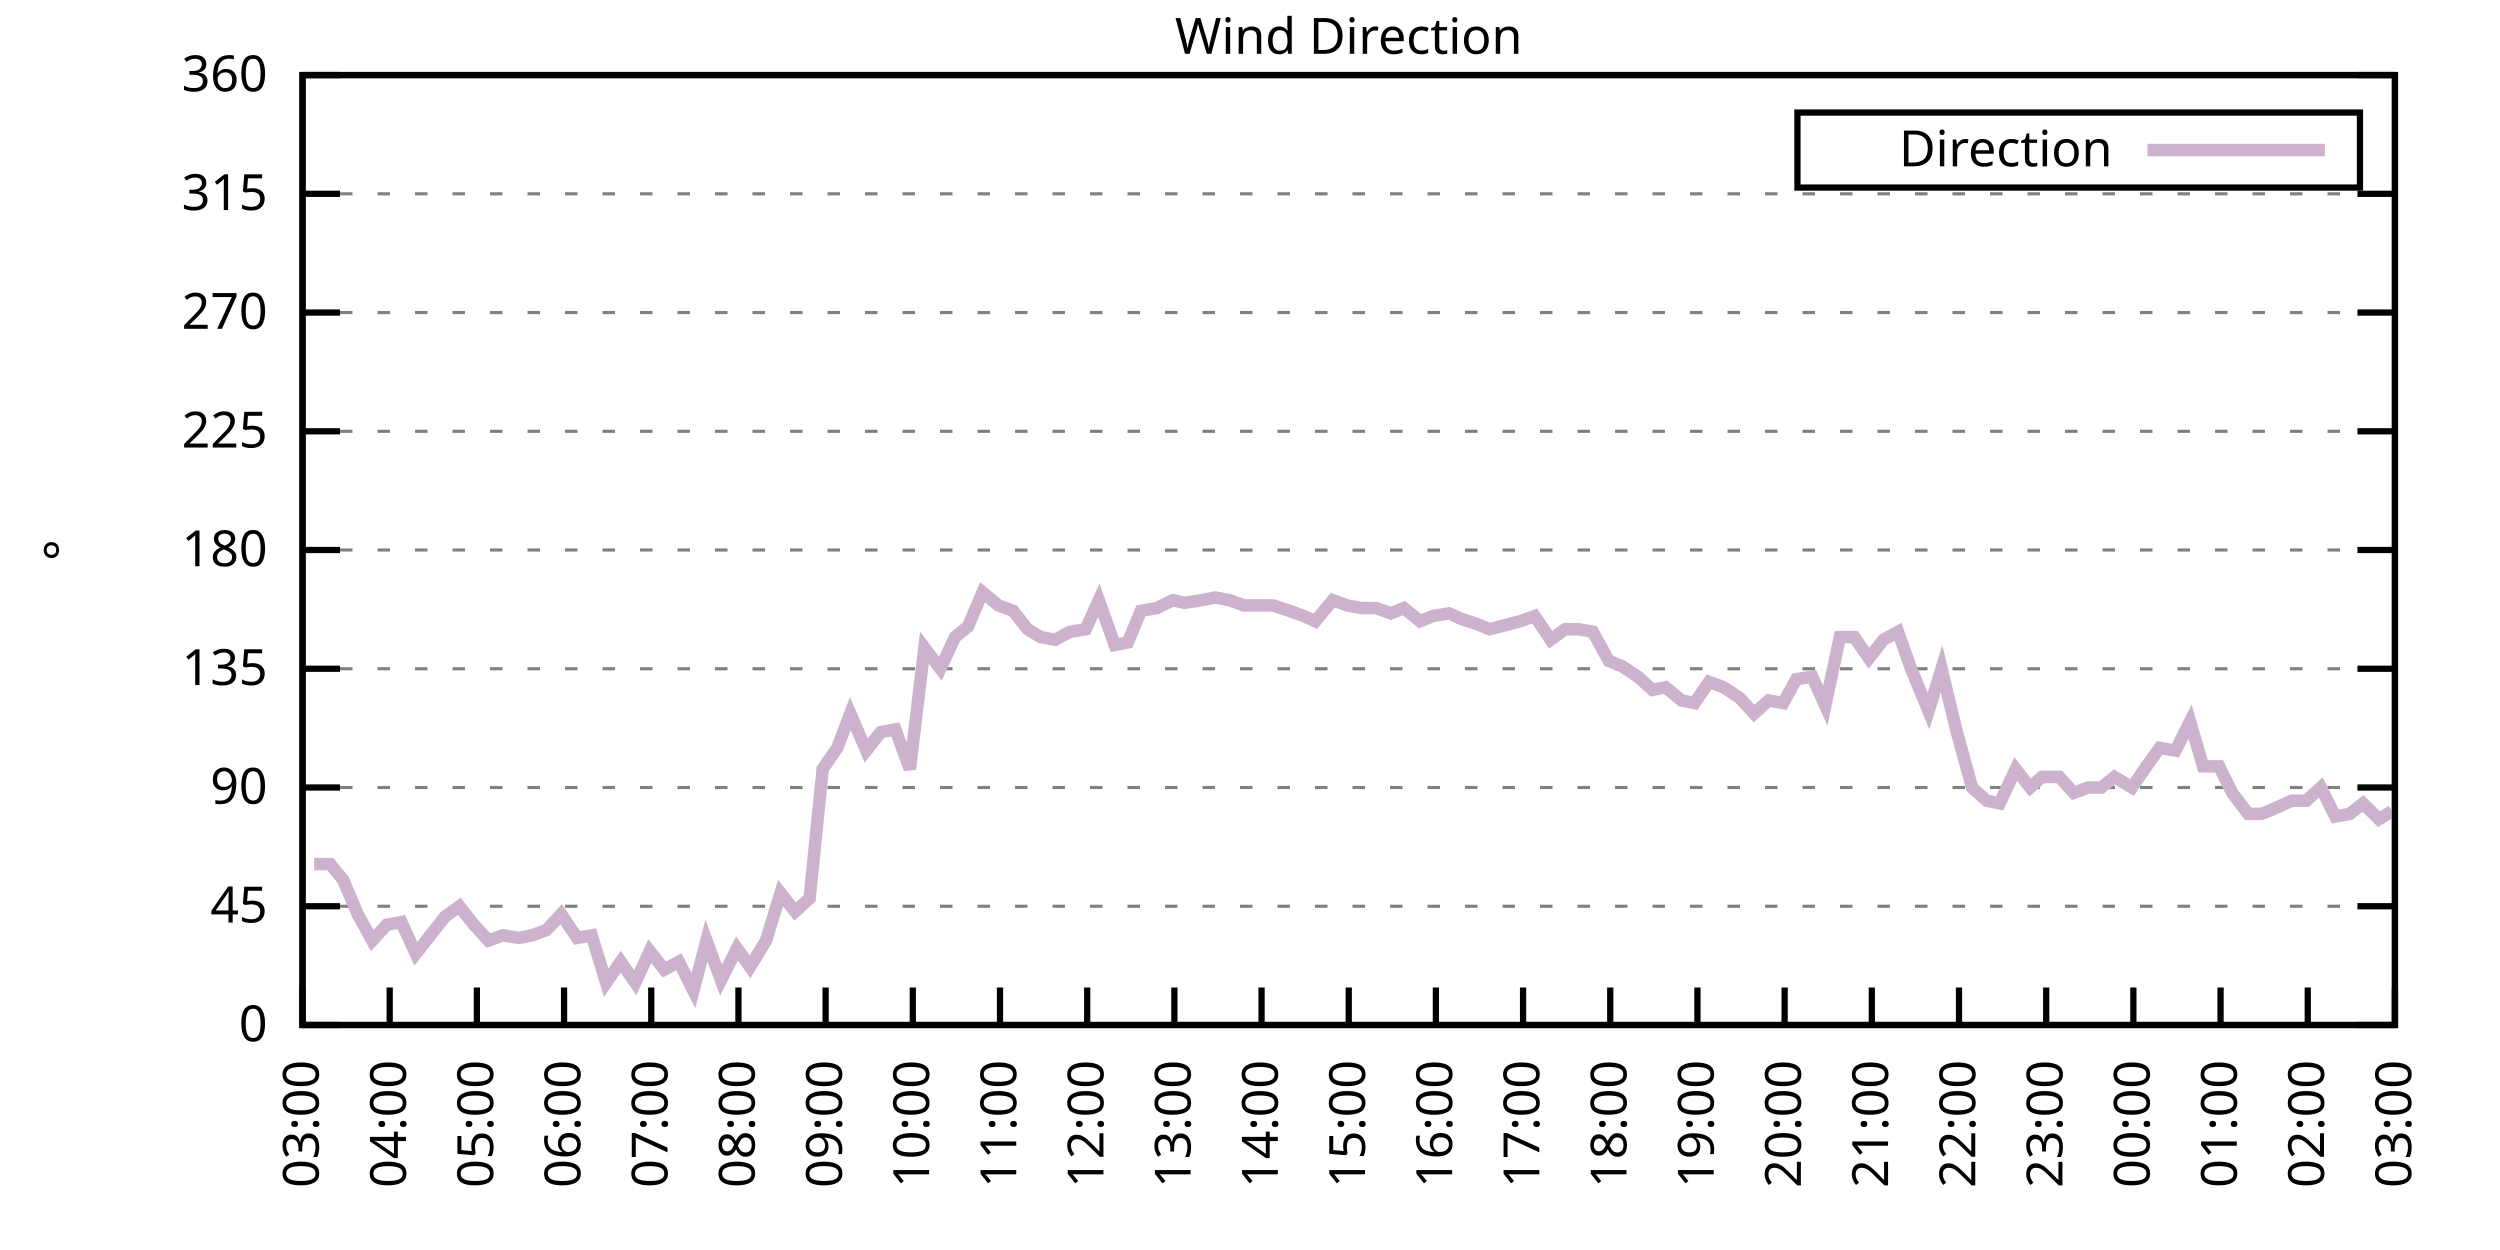
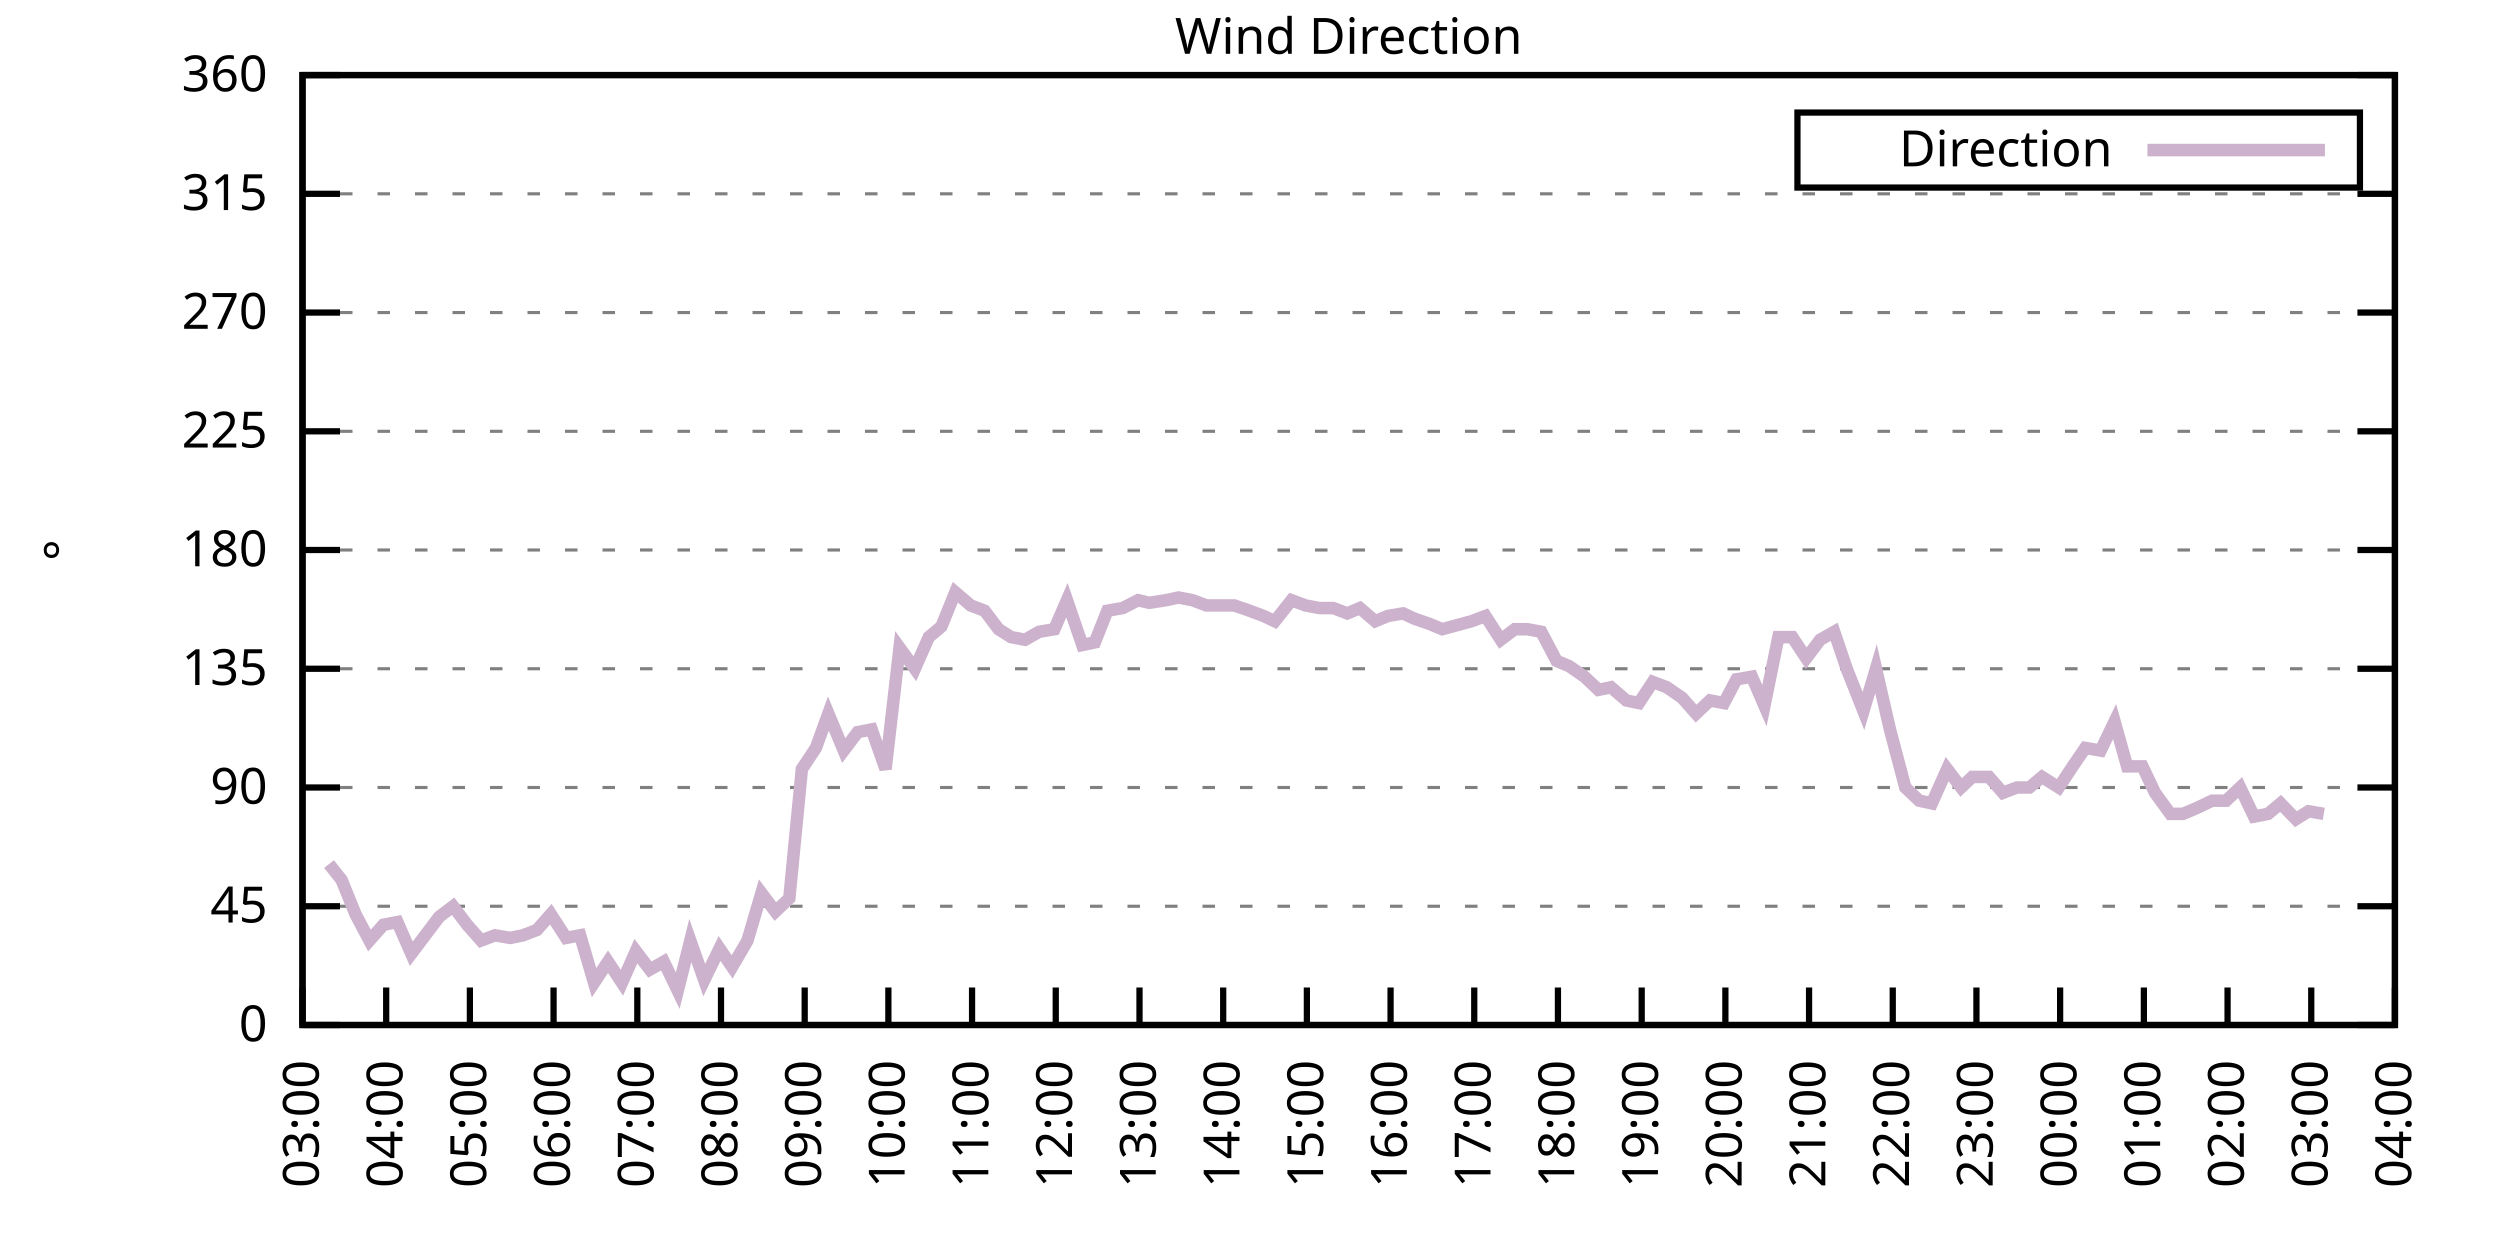
<svg xmlns="http://www.w3.org/2000/svg" xmlns:xlink="http://www.w3.org/1999/xlink" width="400" height="200" viewBox="0 0 400 200">
  <g id="gnuplot_canvas">
    <rect x="0" y="0" width="400" height="200" fill="none" />
    <defs>
      <circle id="gpDot" r="0.5" stroke-width="0.5" stroke="currentColor" />
      <path id="gpPt0" stroke-width="0.333" stroke="currentColor" d="M-1,0 h2 M0,-1 v2" />
      <path id="gpPt1" stroke-width="0.333" stroke="currentColor" d="M-1,-1 L1,1 M1,-1 L-1,1" />
      <path id="gpPt2" stroke-width="0.333" stroke="currentColor" d="M-1,0 L1,0 M0,-1 L0,1 M-1,-1 L1,1 M-1,1 L1,-1" />
      <rect id="gpPt3" stroke-width="0.333" stroke="currentColor" x="-1" y="-1" width="2" height="2" />
      <rect id="gpPt4" stroke-width="0.333" stroke="currentColor" fill="currentColor" x="-1" y="-1" width="2" height="2" />
      <circle id="gpPt5" stroke-width="0.333" stroke="currentColor" cx="0" cy="0" r="1" />
      <use xlink:href="#gpPt5" id="gpPt6" fill="currentColor" stroke="none" />
      <path id="gpPt7" stroke-width="0.333" stroke="currentColor" d="M0,-1.33 L-1.33,0.67 L1.33,0.67 z" />
      <use xlink:href="#gpPt7" id="gpPt8" fill="currentColor" stroke="none" />
      <use xlink:href="#gpPt7" id="gpPt9" stroke="currentColor" transform="rotate(180)" />
      <use xlink:href="#gpPt9" id="gpPt10" fill="currentColor" stroke="none" />
      <use xlink:href="#gpPt3" id="gpPt11" stroke="currentColor" transform="rotate(45)" />
      <use xlink:href="#gpPt11" id="gpPt12" fill="currentColor" stroke="none" />
      <path id="gpPt13" stroke-width="0.333" stroke="currentColor" d="M0,1.330 L1.265,0.411 L0.782,-1.067 L-0.782,-1.076 L-1.265,0.411 z" />
      <use xlink:href="#gpPt13" id="gpPt14" fill="currentColor" stroke="none" />
      <filter id="textbox" filterUnits="objectBoundingBox" x="0" y="0" height="1" width="1">
        <feFlood flood-color="white" flood-opacity="1" result="bgnd" />
        <feComposite in="SourceGraphic" in2="bgnd" operator="atop" />
      </filter>
      <filter id="greybox" filterUnits="objectBoundingBox" x="0" y="0" height="1" width="1">
        <feFlood flood-color="lightgrey" flood-opacity="1" result="grey" />
        <feComposite in="SourceGraphic" in2="grey" operator="atop" />
      </filter>
    </defs>
    <g fill="none" color="white" stroke="currentColor" stroke-width="1.00" stroke-linecap="butt" stroke-linejoin="miter">
</g>
    <g fill="none" color="black" stroke="currentColor" stroke-width="1.00" stroke-linecap="butt" stroke-linejoin="miter">
      <g stroke="none" shape-rendering="crispEdges">
        <polygon fill="rgb(255, 255, 255)" points="48.40,164.00 383.18,164.00 383.18,12.02 48.40,12.02 " />
      </g>
    </g>
    <g fill="none" color="black" stroke="currentColor" stroke-width="1.00" stroke-linecap="butt" stroke-linejoin="miter">
</g>
    <g fill="none" color="black" stroke="black" stroke-width="0.50" stroke-linecap="butt" stroke-linejoin="miter">
</g>
    <g fill="none" color="gray" stroke="currentColor" stroke-width="0.50" stroke-linecap="butt" stroke-linejoin="miter">
      <path stroke="gray" stroke-dasharray="2,4" class="gridline" d="M48.40,164.00 L383.19,164.00  " />
    </g>
    <g fill="none" color="gray" stroke="gray" stroke-width="1.00" stroke-linecap="butt" stroke-linejoin="miter">
</g>
    <g fill="none" color="black" stroke="currentColor" stroke-width="1.00" stroke-linecap="butt" stroke-linejoin="miter">
      <path stroke="black" d="M48.40,164.00 L54.40,164.00 M383.19,164.00 L377.19,164.00  " />
      <g transform="translate(42.80,166.60)" stroke="none" fill="black" font-family="Sans" font-size="8.00" text-anchor="end">
        <text>
          <tspan font-family="Sans"> 0</tspan>
        </text>
      </g>
    </g>
    <g fill="none" color="black" stroke="currentColor" stroke-width="1.00" stroke-linecap="butt" stroke-linejoin="miter">
</g>
    <g fill="none" color="black" stroke="black" stroke-width="0.50" stroke-linecap="butt" stroke-linejoin="miter">
</g>
    <g fill="none" color="gray" stroke="currentColor" stroke-width="0.50" stroke-linecap="butt" stroke-linejoin="miter">
      <path stroke="gray" stroke-dasharray="2,4" class="gridline" d="M48.40,145.00 L383.19,145.00  " />
    </g>
    <g fill="none" color="gray" stroke="gray" stroke-width="1.00" stroke-linecap="butt" stroke-linejoin="miter">
</g>
    <g fill="none" color="black" stroke="currentColor" stroke-width="1.00" stroke-linecap="butt" stroke-linejoin="miter">
      <path stroke="black" d="M48.40,145.00 L54.40,145.00 M383.19,145.00 L377.19,145.00  " />
      <g transform="translate(42.80,147.60)" stroke="none" fill="black" font-family="Sans" font-size="8.00" text-anchor="end">
        <text>
          <tspan font-family="Sans"> 45</tspan>
        </text>
      </g>
    </g>
    <g fill="none" color="black" stroke="currentColor" stroke-width="1.00" stroke-linecap="butt" stroke-linejoin="miter">
</g>
    <g fill="none" color="black" stroke="black" stroke-width="0.50" stroke-linecap="butt" stroke-linejoin="miter">
</g>
    <g fill="none" color="gray" stroke="currentColor" stroke-width="0.50" stroke-linecap="butt" stroke-linejoin="miter">
      <path stroke="gray" stroke-dasharray="2,4" class="gridline" d="M48.40,126.00 L383.19,126.00  " />
    </g>
    <g fill="none" color="gray" stroke="gray" stroke-width="1.00" stroke-linecap="butt" stroke-linejoin="miter">
</g>
    <g fill="none" color="black" stroke="currentColor" stroke-width="1.00" stroke-linecap="butt" stroke-linejoin="miter">
      <path stroke="black" d="M48.40,126.00 L54.40,126.00 M383.19,126.00 L377.19,126.00  " />
      <g transform="translate(42.80,128.60)" stroke="none" fill="black" font-family="Sans" font-size="8.00" text-anchor="end">
        <text>
          <tspan font-family="Sans"> 90</tspan>
        </text>
      </g>
    </g>
    <g fill="none" color="black" stroke="currentColor" stroke-width="1.00" stroke-linecap="butt" stroke-linejoin="miter">
</g>
    <g fill="none" color="black" stroke="black" stroke-width="0.50" stroke-linecap="butt" stroke-linejoin="miter">
</g>
    <g fill="none" color="gray" stroke="currentColor" stroke-width="0.50" stroke-linecap="butt" stroke-linejoin="miter">
      <path stroke="gray" stroke-dasharray="2,4" class="gridline" d="M48.40,107.00 L383.19,107.00  " />
    </g>
    <g fill="none" color="gray" stroke="gray" stroke-width="1.00" stroke-linecap="butt" stroke-linejoin="miter">
</g>
    <g fill="none" color="black" stroke="currentColor" stroke-width="1.00" stroke-linecap="butt" stroke-linejoin="miter">
      <path stroke="black" d="M48.40,107.00 L54.40,107.00 M383.19,107.00 L377.19,107.00  " />
      <g transform="translate(42.80,109.60)" stroke="none" fill="black" font-family="Sans" font-size="8.00" text-anchor="end">
        <text>
          <tspan font-family="Sans"> 135</tspan>
        </text>
      </g>
    </g>
    <g fill="none" color="black" stroke="currentColor" stroke-width="1.00" stroke-linecap="butt" stroke-linejoin="miter">
</g>
    <g fill="none" color="black" stroke="black" stroke-width="0.50" stroke-linecap="butt" stroke-linejoin="miter">
</g>
    <g fill="none" color="gray" stroke="currentColor" stroke-width="0.50" stroke-linecap="butt" stroke-linejoin="miter">
      <path stroke="gray" stroke-dasharray="2,4" class="gridline" d="M48.40,88.00 L383.19,88.00  " />
    </g>
    <g fill="none" color="gray" stroke="gray" stroke-width="1.00" stroke-linecap="butt" stroke-linejoin="miter">
</g>
    <g fill="none" color="black" stroke="currentColor" stroke-width="1.00" stroke-linecap="butt" stroke-linejoin="miter">
      <path stroke="black" d="M48.40,88.00 L54.40,88.00 M383.19,88.00 L377.19,88.00  " />
      <g transform="translate(42.80,90.60)" stroke="none" fill="black" font-family="Sans" font-size="8.00" text-anchor="end">
        <text>
          <tspan font-family="Sans"> 180</tspan>
        </text>
      </g>
    </g>
    <g fill="none" color="black" stroke="currentColor" stroke-width="1.00" stroke-linecap="butt" stroke-linejoin="miter">
</g>
    <g fill="none" color="black" stroke="black" stroke-width="0.50" stroke-linecap="butt" stroke-linejoin="miter">
</g>
    <g fill="none" color="gray" stroke="currentColor" stroke-width="0.50" stroke-linecap="butt" stroke-linejoin="miter">
      <path stroke="gray" stroke-dasharray="2,4" class="gridline" d="M48.40,69.01 L383.19,69.01  " />
    </g>
    <g fill="none" color="gray" stroke="gray" stroke-width="1.00" stroke-linecap="butt" stroke-linejoin="miter">
</g>
    <g fill="none" color="black" stroke="currentColor" stroke-width="1.00" stroke-linecap="butt" stroke-linejoin="miter">
      <path stroke="black" d="M48.40,69.01 L54.40,69.01 M383.19,69.01 L377.19,69.01  " />
      <g transform="translate(42.80,71.61)" stroke="none" fill="black" font-family="Sans" font-size="8.00" text-anchor="end">
        <text>
          <tspan font-family="Sans"> 225</tspan>
        </text>
      </g>
    </g>
    <g fill="none" color="black" stroke="currentColor" stroke-width="1.00" stroke-linecap="butt" stroke-linejoin="miter">
</g>
    <g fill="none" color="black" stroke="black" stroke-width="0.50" stroke-linecap="butt" stroke-linejoin="miter">
</g>
    <g fill="none" color="gray" stroke="currentColor" stroke-width="0.50" stroke-linecap="butt" stroke-linejoin="miter">
      <path stroke="gray" stroke-dasharray="2,4" class="gridline" d="M48.40,50.01 L383.19,50.01  " />
    </g>
    <g fill="none" color="gray" stroke="gray" stroke-width="1.00" stroke-linecap="butt" stroke-linejoin="miter">
</g>
    <g fill="none" color="black" stroke="currentColor" stroke-width="1.00" stroke-linecap="butt" stroke-linejoin="miter">
      <path stroke="black" d="M48.40,50.01 L54.40,50.01 M383.19,50.01 L377.19,50.01  " />
      <g transform="translate(42.80,52.61)" stroke="none" fill="black" font-family="Sans" font-size="8.00" text-anchor="end">
        <text>
          <tspan font-family="Sans"> 270</tspan>
        </text>
      </g>
    </g>
    <g fill="none" color="black" stroke="currentColor" stroke-width="1.00" stroke-linecap="butt" stroke-linejoin="miter">
</g>
    <g fill="none" color="black" stroke="black" stroke-width="0.50" stroke-linecap="butt" stroke-linejoin="miter">
</g>
    <g fill="none" color="gray" stroke="currentColor" stroke-width="0.50" stroke-linecap="butt" stroke-linejoin="miter">
      <path stroke="gray" stroke-dasharray="2,4" class="gridline" d="M48.40,31.01 L383.19,31.01  " />
    </g>
    <g fill="none" color="gray" stroke="gray" stroke-width="1.00" stroke-linecap="butt" stroke-linejoin="miter">
</g>
    <g fill="none" color="black" stroke="currentColor" stroke-width="1.00" stroke-linecap="butt" stroke-linejoin="miter">
      <path stroke="black" d="M48.40,31.01 L54.40,31.01 M383.19,31.01 L377.19,31.01  " />
      <g transform="translate(42.80,33.61)" stroke="none" fill="black" font-family="Sans" font-size="8.00" text-anchor="end">
        <text>
          <tspan font-family="Sans"> 315</tspan>
        </text>
      </g>
    </g>
    <g fill="none" color="black" stroke="currentColor" stroke-width="1.00" stroke-linecap="butt" stroke-linejoin="miter">
</g>
    <g fill="none" color="black" stroke="black" stroke-width="0.50" stroke-linecap="butt" stroke-linejoin="miter">
</g>
    <g fill="none" color="gray" stroke="currentColor" stroke-width="0.50" stroke-linecap="butt" stroke-linejoin="miter">
      <path stroke="gray" stroke-dasharray="2,4" class="gridline" d="M48.40,12.01 L383.19,12.01  " />
    </g>
    <g fill="none" color="gray" stroke="gray" stroke-width="1.00" stroke-linecap="butt" stroke-linejoin="miter">
</g>
    <g fill="none" color="black" stroke="currentColor" stroke-width="1.00" stroke-linecap="butt" stroke-linejoin="miter">
      <path stroke="black" d="M48.40,12.01 L54.40,12.01 M383.19,12.01 L377.19,12.01  " />
      <g transform="translate(42.80,14.61)" stroke="none" fill="black" font-family="Sans" font-size="8.00" text-anchor="end">
        <text>
          <tspan font-family="Sans"> 360</tspan>
        </text>
      </g>
    </g>
    <g fill="none" color="black" stroke="currentColor" stroke-width="1.00" stroke-linecap="butt" stroke-linejoin="miter">
      <path stroke="black" d="M48.40,164.00 L48.40,158.00  " />
      <g transform="translate(51.00,169.60) rotate(270.00)" stroke="none" fill="black" font-family="Sans" font-size="8.00" text-anchor="end">
        <text>
          <tspan font-family="Sans">03:00</tspan>
        </text>
      </g>
    </g>
    <g fill="none" color="black" stroke="currentColor" stroke-width="1.00" stroke-linecap="butt" stroke-linejoin="miter">
-       <path stroke="black" d="M62.35,164.00 L62.35,158.00  " />
-       <g transform="translate(64.95,169.60) rotate(270.00)" stroke="none" fill="black" font-family="Sans" font-size="8.00" text-anchor="end">
+       <path stroke="black" d="M61.79,164.00 L61.79,158.00  " />
+       <g transform="translate(64.39,169.60) rotate(270.00)" stroke="none" fill="black" font-family="Sans" font-size="8.00" text-anchor="end">
        <text>
          <tspan font-family="Sans">04:00</tspan>
        </text>
      </g>
    </g>
    <g fill="none" color="black" stroke="currentColor" stroke-width="1.00" stroke-linecap="butt" stroke-linejoin="miter">
-       <path stroke="black" d="M76.30,164.00 L76.30,158.00  " />
-       <g transform="translate(78.90,169.60) rotate(270.00)" stroke="none" fill="black" font-family="Sans" font-size="8.00" text-anchor="end">
+       <path stroke="black" d="M75.18,164.00 L75.18,158.00  " />
+       <g transform="translate(77.78,169.60) rotate(270.00)" stroke="none" fill="black" font-family="Sans" font-size="8.00" text-anchor="end">
        <text>
          <tspan font-family="Sans">05:00</tspan>
        </text>
      </g>
    </g>
    <g fill="none" color="black" stroke="currentColor" stroke-width="1.00" stroke-linecap="butt" stroke-linejoin="miter">
-       <path stroke="black" d="M90.25,164.00 L90.25,158.00  " />
-       <g transform="translate(92.85,169.60) rotate(270.00)" stroke="none" fill="black" font-family="Sans" font-size="8.00" text-anchor="end">
+       <path stroke="black" d="M88.57,164.00 L88.57,158.00  " />
+       <g transform="translate(91.17,169.60) rotate(270.00)" stroke="none" fill="black" font-family="Sans" font-size="8.00" text-anchor="end">
        <text>
          <tspan font-family="Sans">06:00</tspan>
        </text>
      </g>
    </g>
    <g fill="none" color="black" stroke="currentColor" stroke-width="1.00" stroke-linecap="butt" stroke-linejoin="miter">
-       <path stroke="black" d="M104.20,164.00 L104.20,158.00  " />
-       <g transform="translate(106.80,169.60) rotate(270.00)" stroke="none" fill="black" font-family="Sans" font-size="8.00" text-anchor="end">
+       <path stroke="black" d="M101.97,164.00 L101.97,158.00  " />
+       <g transform="translate(104.57,169.60) rotate(270.00)" stroke="none" fill="black" font-family="Sans" font-size="8.00" text-anchor="end">
        <text>
          <tspan font-family="Sans">07:00</tspan>
        </text>
      </g>
    </g>
    <g fill="none" color="black" stroke="currentColor" stroke-width="1.00" stroke-linecap="butt" stroke-linejoin="miter">
-       <path stroke="black" d="M118.15,164.00 L118.15,158.00  " />
-       <g transform="translate(120.75,169.60) rotate(270.00)" stroke="none" fill="black" font-family="Sans" font-size="8.00" text-anchor="end">
+       <path stroke="black" d="M115.36,164.00 L115.36,158.00  " />
+       <g transform="translate(117.96,169.60) rotate(270.00)" stroke="none" fill="black" font-family="Sans" font-size="8.00" text-anchor="end">
        <text>
          <tspan font-family="Sans">08:00</tspan>
        </text>
      </g>
    </g>
    <g fill="none" color="black" stroke="currentColor" stroke-width="1.00" stroke-linecap="butt" stroke-linejoin="miter">
-       <path stroke="black" d="M132.10,164.00 L132.10,158.00  " />
-       <g transform="translate(134.70,169.60) rotate(270.00)" stroke="none" fill="black" font-family="Sans" font-size="8.00" text-anchor="end">
+       <path stroke="black" d="M128.75,164.00 L128.75,158.00  " />
+       <g transform="translate(131.35,169.60) rotate(270.00)" stroke="none" fill="black" font-family="Sans" font-size="8.00" text-anchor="end">
        <text>
          <tspan font-family="Sans">09:00</tspan>
        </text>
      </g>
    </g>
    <g fill="none" color="black" stroke="currentColor" stroke-width="1.00" stroke-linecap="butt" stroke-linejoin="miter">
-       <path stroke="black" d="M146.05,164.00 L146.05,158.00  " />
-       <g transform="translate(148.65,169.60) rotate(270.00)" stroke="none" fill="black" font-family="Sans" font-size="8.00" text-anchor="end">
+       <path stroke="black" d="M142.14,164.00 L142.14,158.00  " />
+       <g transform="translate(144.74,169.60) rotate(270.00)" stroke="none" fill="black" font-family="Sans" font-size="8.00" text-anchor="end">
        <text>
          <tspan font-family="Sans">10:00</tspan>
        </text>
      </g>
    </g>
    <g fill="none" color="black" stroke="currentColor" stroke-width="1.00" stroke-linecap="butt" stroke-linejoin="miter">
-       <path stroke="black" d="M160.00,164.00 L160.00,158.00  " />
-       <g transform="translate(162.60,169.60) rotate(270.00)" stroke="none" fill="black" font-family="Sans" font-size="8.00" text-anchor="end">
+       <path stroke="black" d="M155.53,164.00 L155.53,158.00  " />
+       <g transform="translate(158.13,169.60) rotate(270.00)" stroke="none" fill="black" font-family="Sans" font-size="8.00" text-anchor="end">
        <text>
          <tspan font-family="Sans">11:00</tspan>
        </text>
      </g>
    </g>
    <g fill="none" color="black" stroke="currentColor" stroke-width="1.00" stroke-linecap="butt" stroke-linejoin="miter">
-       <path stroke="black" d="M173.95,164.00 L173.95,158.00  " />
-       <g transform="translate(176.55,169.60) rotate(270.00)" stroke="none" fill="black" font-family="Sans" font-size="8.00" text-anchor="end">
+       <path stroke="black" d="M168.92,164.00 L168.92,158.00  " />
+       <g transform="translate(171.52,169.60) rotate(270.00)" stroke="none" fill="black" font-family="Sans" font-size="8.00" text-anchor="end">
        <text>
          <tspan font-family="Sans">12:00</tspan>
        </text>
      </g>
    </g>
    <g fill="none" color="black" stroke="currentColor" stroke-width="1.00" stroke-linecap="butt" stroke-linejoin="miter">
-       <path stroke="black" d="M187.90,164.00 L187.90,158.00  " />
-       <g transform="translate(190.50,169.60) rotate(270.00)" stroke="none" fill="black" font-family="Sans" font-size="8.00" text-anchor="end">
+       <path stroke="black" d="M182.32,164.00 L182.32,158.00  " />
+       <g transform="translate(184.92,169.60) rotate(270.00)" stroke="none" fill="black" font-family="Sans" font-size="8.00" text-anchor="end">
        <text>
          <tspan font-family="Sans">13:00</tspan>
        </text>
      </g>
    </g>
    <g fill="none" color="black" stroke="currentColor" stroke-width="1.00" stroke-linecap="butt" stroke-linejoin="miter">
-       <path stroke="black" d="M201.85,164.00 L201.85,158.00  " />
-       <g transform="translate(204.45,169.60) rotate(270.00)" stroke="none" fill="black" font-family="Sans" font-size="8.00" text-anchor="end">
+       <path stroke="black" d="M195.71,164.00 L195.71,158.00  " />
+       <g transform="translate(198.31,169.60) rotate(270.00)" stroke="none" fill="black" font-family="Sans" font-size="8.00" text-anchor="end">
        <text>
          <tspan font-family="Sans">14:00</tspan>
        </text>
      </g>
    </g>
    <g fill="none" color="black" stroke="currentColor" stroke-width="1.00" stroke-linecap="butt" stroke-linejoin="miter">
-       <path stroke="black" d="M215.80,164.00 L215.80,158.00  " />
-       <g transform="translate(218.40,169.60) rotate(270.00)" stroke="none" fill="black" font-family="Sans" font-size="8.00" text-anchor="end">
+       <path stroke="black" d="M209.10,164.00 L209.10,158.00  " />
+       <g transform="translate(211.70,169.60) rotate(270.00)" stroke="none" fill="black" font-family="Sans" font-size="8.00" text-anchor="end">
        <text>
          <tspan font-family="Sans">15:00</tspan>
        </text>
      </g>
    </g>
    <g fill="none" color="black" stroke="currentColor" stroke-width="1.00" stroke-linecap="butt" stroke-linejoin="miter">
-       <path stroke="black" d="M229.74,164.00 L229.74,158.00  " />
-       <g transform="translate(232.34,169.60) rotate(270.00)" stroke="none" fill="black" font-family="Sans" font-size="8.00" text-anchor="end">
+       <path stroke="black" d="M222.49,164.00 L222.49,158.00  " />
+       <g transform="translate(225.09,169.60) rotate(270.00)" stroke="none" fill="black" font-family="Sans" font-size="8.00" text-anchor="end">
        <text>
          <tspan font-family="Sans">16:00</tspan>
        </text>
      </g>
    </g>
    <g fill="none" color="black" stroke="currentColor" stroke-width="1.00" stroke-linecap="butt" stroke-linejoin="miter">
-       <path stroke="black" d="M243.69,164.00 L243.69,158.00  " />
-       <g transform="translate(246.29,169.60) rotate(270.00)" stroke="none" fill="black" font-family="Sans" font-size="8.00" text-anchor="end">
+       <path stroke="black" d="M235.88,164.00 L235.88,158.00  " />
+       <g transform="translate(238.48,169.60) rotate(270.00)" stroke="none" fill="black" font-family="Sans" font-size="8.00" text-anchor="end">
        <text>
          <tspan font-family="Sans">17:00</tspan>
        </text>
      </g>
    </g>
    <g fill="none" color="black" stroke="currentColor" stroke-width="1.00" stroke-linecap="butt" stroke-linejoin="miter">
-       <path stroke="black" d="M257.64,164.00 L257.64,158.00  " />
-       <g transform="translate(260.24,169.60) rotate(270.00)" stroke="none" fill="black" font-family="Sans" font-size="8.00" text-anchor="end">
+       <path stroke="black" d="M249.27,164.00 L249.27,158.00  " />
+       <g transform="translate(251.87,169.60) rotate(270.00)" stroke="none" fill="black" font-family="Sans" font-size="8.00" text-anchor="end">
        <text>
          <tspan font-family="Sans">18:00</tspan>
        </text>
      </g>
    </g>
    <g fill="none" color="black" stroke="currentColor" stroke-width="1.00" stroke-linecap="butt" stroke-linejoin="miter">
-       <path stroke="black" d="M271.59,164.00 L271.59,158.00  " />
-       <g transform="translate(274.19,169.60) rotate(270.00)" stroke="none" fill="black" font-family="Sans" font-size="8.00" text-anchor="end">
+       <path stroke="black" d="M262.67,164.00 L262.67,158.00  " />
+       <g transform="translate(265.27,169.60) rotate(270.00)" stroke="none" fill="black" font-family="Sans" font-size="8.00" text-anchor="end">
        <text>
          <tspan font-family="Sans">19:00</tspan>
        </text>
      </g>
    </g>
    <g fill="none" color="black" stroke="currentColor" stroke-width="1.00" stroke-linecap="butt" stroke-linejoin="miter">
-       <path stroke="black" d="M285.54,164.00 L285.54,158.00  " />
-       <g transform="translate(288.14,169.60) rotate(270.00)" stroke="none" fill="black" font-family="Sans" font-size="8.00" text-anchor="end">
+       <path stroke="black" d="M276.06,164.00 L276.06,158.00  " />
+       <g transform="translate(278.66,169.60) rotate(270.00)" stroke="none" fill="black" font-family="Sans" font-size="8.00" text-anchor="end">
        <text>
          <tspan font-family="Sans">20:00</tspan>
        </text>
      </g>
    </g>
    <g fill="none" color="black" stroke="currentColor" stroke-width="1.00" stroke-linecap="butt" stroke-linejoin="miter">
-       <path stroke="black" d="M299.49,164.00 L299.49,158.00  " />
-       <g transform="translate(302.09,169.60) rotate(270.00)" stroke="none" fill="black" font-family="Sans" font-size="8.00" text-anchor="end">
+       <path stroke="black" d="M289.45,164.00 L289.45,158.00  " />
+       <g transform="translate(292.05,169.60) rotate(270.00)" stroke="none" fill="black" font-family="Sans" font-size="8.00" text-anchor="end">
        <text>
          <tspan font-family="Sans">21:00</tspan>
        </text>
      </g>
    </g>
    <g fill="none" color="black" stroke="currentColor" stroke-width="1.00" stroke-linecap="butt" stroke-linejoin="miter">
-       <path stroke="black" d="M313.44,164.00 L313.44,158.00  " />
-       <g transform="translate(316.04,169.60) rotate(270.00)" stroke="none" fill="black" font-family="Sans" font-size="8.00" text-anchor="end">
+       <path stroke="black" d="M302.84,164.00 L302.84,158.00  " />
+       <g transform="translate(305.44,169.60) rotate(270.00)" stroke="none" fill="black" font-family="Sans" font-size="8.00" text-anchor="end">
        <text>
          <tspan font-family="Sans">22:00</tspan>
        </text>
      </g>
    </g>
    <g fill="none" color="black" stroke="currentColor" stroke-width="1.00" stroke-linecap="butt" stroke-linejoin="miter">
-       <path stroke="black" d="M327.39,164.00 L327.39,158.00  " />
-       <g transform="translate(329.99,169.60) rotate(270.00)" stroke="none" fill="black" font-family="Sans" font-size="8.00" text-anchor="end">
+       <path stroke="black" d="M316.23,164.00 L316.23,158.00  " />
+       <g transform="translate(318.83,169.60) rotate(270.00)" stroke="none" fill="black" font-family="Sans" font-size="8.00" text-anchor="end">
        <text>
          <tspan font-family="Sans">23:00</tspan>
        </text>
      </g>
    </g>
    <g fill="none" color="black" stroke="currentColor" stroke-width="1.00" stroke-linecap="butt" stroke-linejoin="miter">
-       <path stroke="black" d="M341.34,164.00 L341.34,158.00  " />
-       <g transform="translate(343.94,169.60) rotate(270.00)" stroke="none" fill="black" font-family="Sans" font-size="8.00" text-anchor="end">
+       <path stroke="black" d="M329.62,164.00 L329.62,158.00  " />
+       <g transform="translate(332.22,169.60) rotate(270.00)" stroke="none" fill="black" font-family="Sans" font-size="8.00" text-anchor="end">
        <text>
          <tspan font-family="Sans">00:00</tspan>
        </text>
      </g>
    </g>
    <g fill="none" color="black" stroke="currentColor" stroke-width="1.00" stroke-linecap="butt" stroke-linejoin="miter">
-       <path stroke="black" d="M355.29,164.00 L355.29,158.00  " />
-       <g transform="translate(357.89,169.60) rotate(270.00)" stroke="none" fill="black" font-family="Sans" font-size="8.00" text-anchor="end">
+       <path stroke="black" d="M343.02,164.00 L343.02,158.00  " />
+       <g transform="translate(345.62,169.60) rotate(270.00)" stroke="none" fill="black" font-family="Sans" font-size="8.00" text-anchor="end">
        <text>
          <tspan font-family="Sans">01:00</tspan>
        </text>
      </g>
    </g>
    <g fill="none" color="black" stroke="currentColor" stroke-width="1.00" stroke-linecap="butt" stroke-linejoin="miter">
-       <path stroke="black" d="M369.24,164.00 L369.24,158.00  " />
-       <g transform="translate(371.84,169.60) rotate(270.00)" stroke="none" fill="black" font-family="Sans" font-size="8.00" text-anchor="end">
+       <path stroke="black" d="M356.41,164.00 L356.41,158.00  " />
+       <g transform="translate(359.01,169.60) rotate(270.00)" stroke="none" fill="black" font-family="Sans" font-size="8.00" text-anchor="end">
        <text>
          <tspan font-family="Sans">02:00</tspan>
+         </text>
+       </g>
+     </g>
+     <g fill="none" color="black" stroke="currentColor" stroke-width="1.00" stroke-linecap="butt" stroke-linejoin="miter">
+       <path stroke="black" d="M369.80,164.00 L369.80,158.00  " />
+       <g transform="translate(372.40,169.60) rotate(270.00)" stroke="none" fill="black" font-family="Sans" font-size="8.00" text-anchor="end">
+         <text>
+           <tspan font-family="Sans">03:00</tspan>
        </text>
      </g>
    </g>
    <g fill="none" color="black" stroke="currentColor" stroke-width="1.00" stroke-linecap="butt" stroke-linejoin="miter">
      <path stroke="black" d="M383.19,164.00 L383.19,158.00  " />
      <g transform="translate(385.79,169.60) rotate(270.00)" stroke="none" fill="black" font-family="Sans" font-size="8.00" text-anchor="end">
        <text>
-           <tspan font-family="Sans">03:00</tspan>
+           <tspan font-family="Sans">04:00</tspan>
        </text>
      </g>
    </g>
    <g fill="none" color="black" stroke="currentColor" stroke-width="1.00" stroke-linecap="butt" stroke-linejoin="miter">
</g>
    <g fill="none" color="black" stroke="currentColor" stroke-width="1.00" stroke-linecap="butt" stroke-linejoin="miter">
      <path stroke="black" d="M48.40,12.01 L48.40,164.00 L383.19,164.00 L383.19,12.01 L48.40,12.01 Z  " />
    </g>
    <g fill="none" color="black" stroke="currentColor" stroke-width="1.00" stroke-linecap="butt" stroke-linejoin="miter">
</g>
    <g fill="none" color="black" stroke="currentColor" stroke-width="1.00" stroke-linecap="butt" stroke-linejoin="miter">
      <path stroke="black" d="M287.59,30.01 L287.59,18.01 L377.59,18.01 L377.59,30.01 L287.59,30.01 Z  " />
    </g>
    <g id="Wind_direction_plot_1">
      <g fill="none" color="white" stroke="black" stroke-width="2.00" stroke-linecap="butt" stroke-linejoin="miter">
</g>
      <g fill="none" color="black" stroke="currentColor" stroke-width="2.00" stroke-linecap="butt" stroke-linejoin="miter">
        <g transform="translate(337.99,26.61)" stroke="none" fill="black" font-family="Sans" font-size="8.00" text-anchor="end">
          <text>
            <tspan font-family="Sans">Direction</tspan>
          </text>
        </g>
      </g>
      <g fill="none" color="black" stroke="currentColor" stroke-width="2.00" stroke-linecap="butt" stroke-linejoin="miter">
-         <path stroke="rgb(204, 178, 204)" d="M343.59,24.01 L371.99,24.01 M50.26,138.25 L52.82,138.25 L54.91,140.78 L57.23,146.27 L59.56,150.49 L61.88,147.96   L64.21,147.53 L66.53,152.60 L71.18,146.69 L73.51,145.00 L75.83,147.96 L78.16,150.49 L80.48,149.65 L83.04,150.07   L85.13,149.65 L87.46,148.80 L89.78,146.27 L92.34,150.07 L94.67,149.65 L96.99,157.24 L99.32,153.87 L101.64,157.24   L103.97,152.18 L106.29,155.13 L108.62,153.87 L110.94,158.51 L113.03,150.49 L115.36,156.82 L117.92,151.76 L120.01,154.71   L122.57,150.49 L124.89,142.89 L127.22,145.85 L129.54,143.73 L131.63,123.05 L133.96,119.67 L136.05,114.18 L138.61,120.09   L140.93,117.14 L143.26,116.71 L145.58,123.05 L147.91,103.63 L150.46,107.00 L152.79,101.94 L154.88,100.25 L157.21,94.76   L159.76,96.87 L162.09,97.72 L164.41,100.67 L166.51,101.94 L168.83,102.36 L171.16,101.09 L173.71,100.67 L175.81,96.03   L178.36,103.20 L180.46,102.78 L182.55,97.72 L185.11,97.29 L187.66,96.03 L189.52,96.45 L192.31,96.03 L194.41,95.60   L196.73,96.03 L199.06,96.87 L201.38,96.87 L203.71,96.87 L206.26,97.72 L208.59,98.56 L210.45,99.40 L213.24,96.03   L215.56,96.87 L217.89,97.29 L220.21,97.29 L222.54,98.14 L224.63,97.29 L227.19,99.40 L229.28,98.56 L231.84,98.14   L233.70,98.98 L236.25,99.83 L238.35,100.67 L243.23,99.40 L245.55,98.56 L248.11,102.36 L250.44,100.67 L252.53,100.67   L254.85,101.09 L257.41,105.74 L259.50,106.58 L262.06,108.27 L264.39,110.38 L266.48,109.96 L269.04,112.07 L271.13,112.49   L273.45,109.11 L275.78,109.96 L278.34,111.65 L280.66,114.18 L282.99,112.07 L285.31,112.49 L287.40,108.69 L289.96,108.27   L292.05,112.91 L294.38,101.94 L296.70,101.94 L299.03,105.31 L301.35,102.36 L303.68,101.09 L305.77,107.00 L308.56,113.76   L310.65,107.00 L312.98,116.71 L315.53,126.00 L317.86,128.11 L319.95,128.54 L322.51,123.05 L324.83,126.00 L326.69,124.31   L329.48,124.31 L331.81,126.85 L334.13,126.00 L336.23,126.00 L338.32,124.31 L341.11,126.00 L343.43,122.62 L345.53,119.67   L348.08,120.09 L350.41,115.45 L352.50,122.62 L355.06,122.62 L357.15,126.85 L359.71,130.22 L361.80,130.22 L363.89,129.38   L366.68,128.11 L369.01,128.11 L371.33,126.00 L373.66,130.65 L375.98,130.22 L378.08,128.54 L380.63,131.07 L382.73,129.80    " />
+         <path stroke="rgb(204, 178, 204)" d="M343.59,24.01 L371.99,24.01 M52.64,138.25 L54.65,140.78 L56.88,146.27 L59.11,150.49 L61.35,147.96 L63.58,147.53   L65.81,152.60 L70.27,146.69 L72.50,145.00 L74.74,147.96 L76.97,150.49 L79.20,149.65 L81.66,150.07 L83.66,149.65   L85.90,148.80 L88.13,146.27 L90.58,150.07 L92.82,149.65 L95.05,157.24 L97.28,153.87 L99.51,157.24 L101.74,152.18   L103.98,155.13 L106.21,153.87 L108.44,158.51 L110.45,150.49 L112.68,156.82 L115.13,151.76 L117.14,154.71 L119.60,150.49   L121.83,142.89 L124.06,145.85 L126.29,143.73 L128.30,123.05 L130.54,119.67 L132.54,114.18 L135.00,120.09 L137.23,117.14   L139.46,116.71 L141.69,123.05 L143.93,103.63 L146.38,107.00 L148.61,101.94 L150.62,100.25 L152.85,94.76 L155.31,96.87   L157.54,97.72 L159.77,100.67 L161.78,101.94 L164.01,102.36 L166.25,101.09 L168.70,100.67 L170.71,96.03 L173.17,103.20   L175.17,102.78 L177.18,97.72 L179.64,97.29 L182.09,96.03 L183.88,96.45 L186.56,96.03 L188.57,95.60 L190.80,96.03   L193.03,96.87 L195.26,96.87 L197.49,96.87 L199.95,97.72 L202.18,98.56 L203.97,99.40 L206.64,96.03 L208.88,96.87   L211.11,97.29 L213.34,97.29 L215.57,98.14 L217.58,97.29 L220.04,99.40 L222.04,98.56 L224.50,98.14 L226.29,98.98   L228.74,99.83 L230.75,100.67 L235.44,99.40 L237.67,98.56 L240.12,102.36 L242.36,100.67 L244.36,100.67 L246.60,101.09   L249.05,105.74 L251.06,106.58 L253.51,108.27 L255.75,110.38 L257.76,109.96 L260.21,112.07 L262.22,112.49 L264.45,109.11   L266.68,109.96 L269.14,111.65 L271.37,114.18 L273.60,112.07 L275.83,112.49 L277.84,108.69 L280.30,108.27 L282.31,112.91   L284.54,101.94 L286.77,101.94 L289.00,105.31 L291.23,102.36 L293.47,101.09 L295.48,107.00 L298.15,113.76 L300.16,107.00   L302.39,116.71 L304.85,126.00 L307.08,128.11 L309.09,128.54 L311.54,123.05 L313.78,126.00 L315.56,124.31 L318.24,124.31   L320.47,126.85 L322.70,126.00 L324.71,126.00 L326.72,124.31 L329.40,126.00 L331.63,122.62 L333.64,119.67 L336.10,120.09   L338.33,115.45 L340.34,122.62 L342.79,122.62 L344.80,126.85 L347.26,130.22 L349.26,130.22 L351.27,129.38 L353.95,128.11   L356.18,128.11 L358.42,126.00 L360.65,130.65 L362.88,130.22 L364.89,128.54 L367.34,131.07 L369.35,129.80 L371.81,130.22    " />
      </g>
    </g>
    <g fill="none" color="black" stroke="currentColor" stroke-width="2.00" stroke-linecap="butt" stroke-linejoin="miter">
</g>
    <g fill="none" color="black" stroke="black" stroke-width="1.00" stroke-linecap="butt" stroke-linejoin="miter">
</g>
    <g fill="none" color="black" stroke="currentColor" stroke-width="1.00" stroke-linecap="butt" stroke-linejoin="miter">
      <path stroke="black" d="M48.40,12.01 L48.40,164.00 L383.19,164.00 L383.19,12.01 L48.40,12.01 Z  " />
      <g transform="translate(12.80,88.01) rotate(270.00)" stroke="none" fill="black" font-family="Sans" font-size="8.00" text-anchor="middle">
        <text>
          <tspan font-family="Sans">°</tspan>
        </text>
      </g>
    </g>
    <g fill="none" color="black" stroke="currentColor" stroke-width="1.00" stroke-linecap="butt" stroke-linejoin="miter">
</g>
    <g fill="none" color="black" stroke="currentColor" stroke-width="1.00" stroke-linecap="butt" stroke-linejoin="miter">
      <g transform="translate(215.79,8.61)" stroke="none" fill="black" font-family="Sans" font-size="8.00" text-anchor="middle">
        <text>
          <tspan font-family="Sans">Wind Direction</tspan>
        </text>
      </g>
    </g>
    <g fill="none" color="black" stroke="currentColor" stroke-width="1.00" stroke-linecap="butt" stroke-linejoin="miter">
</g>
  </g>
</svg>
